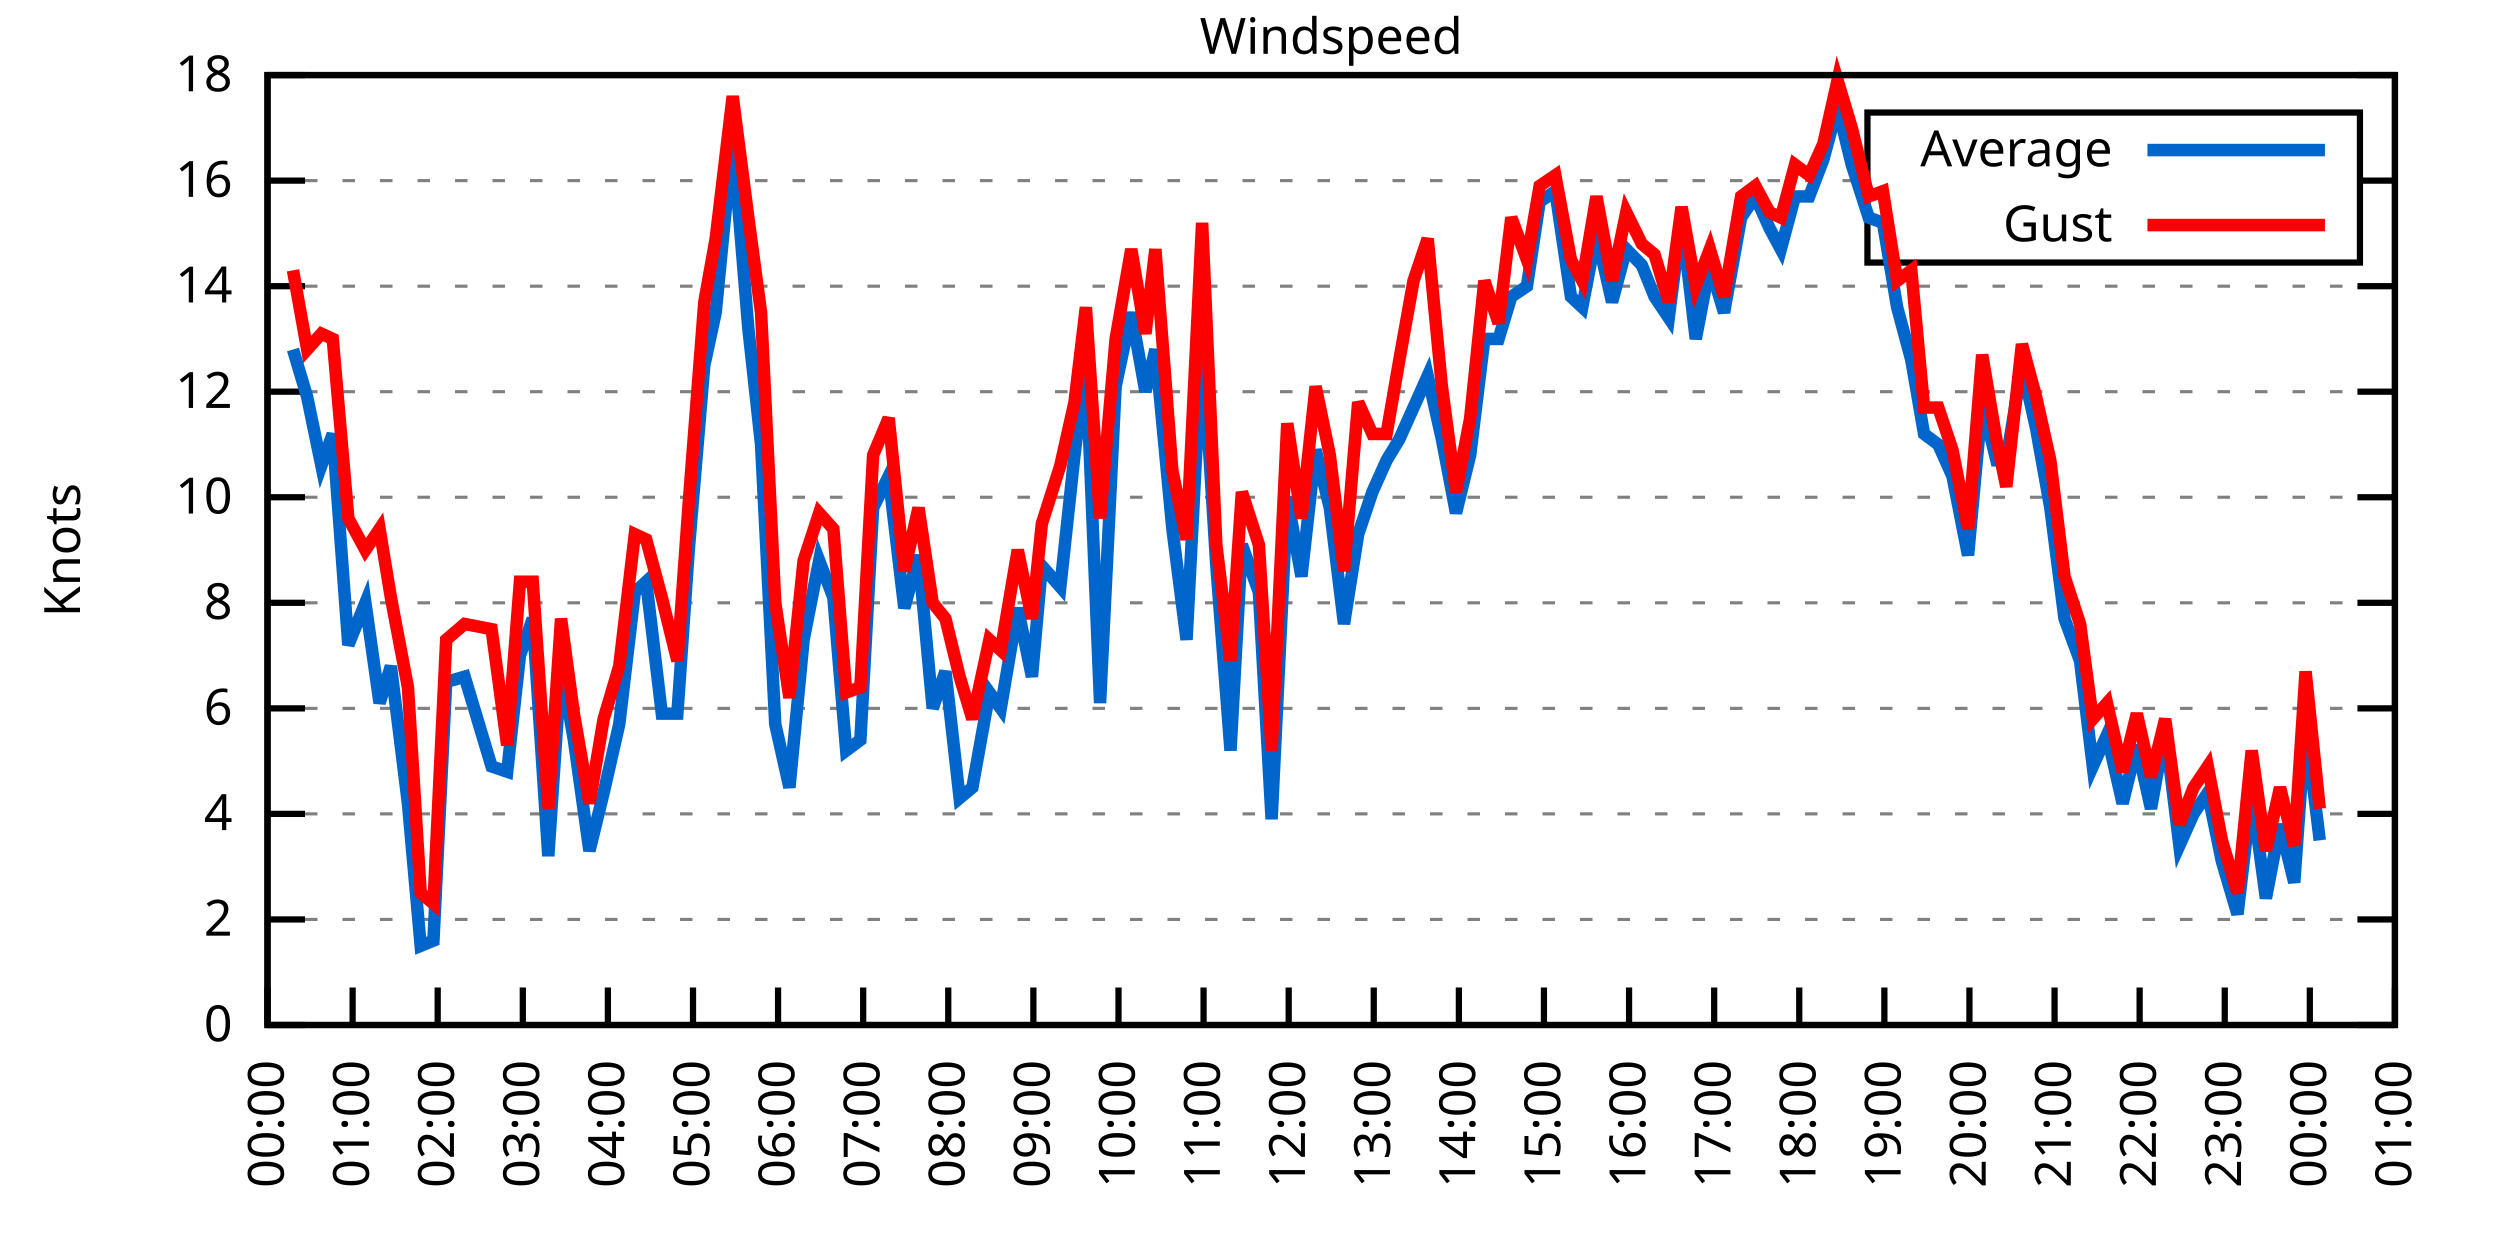
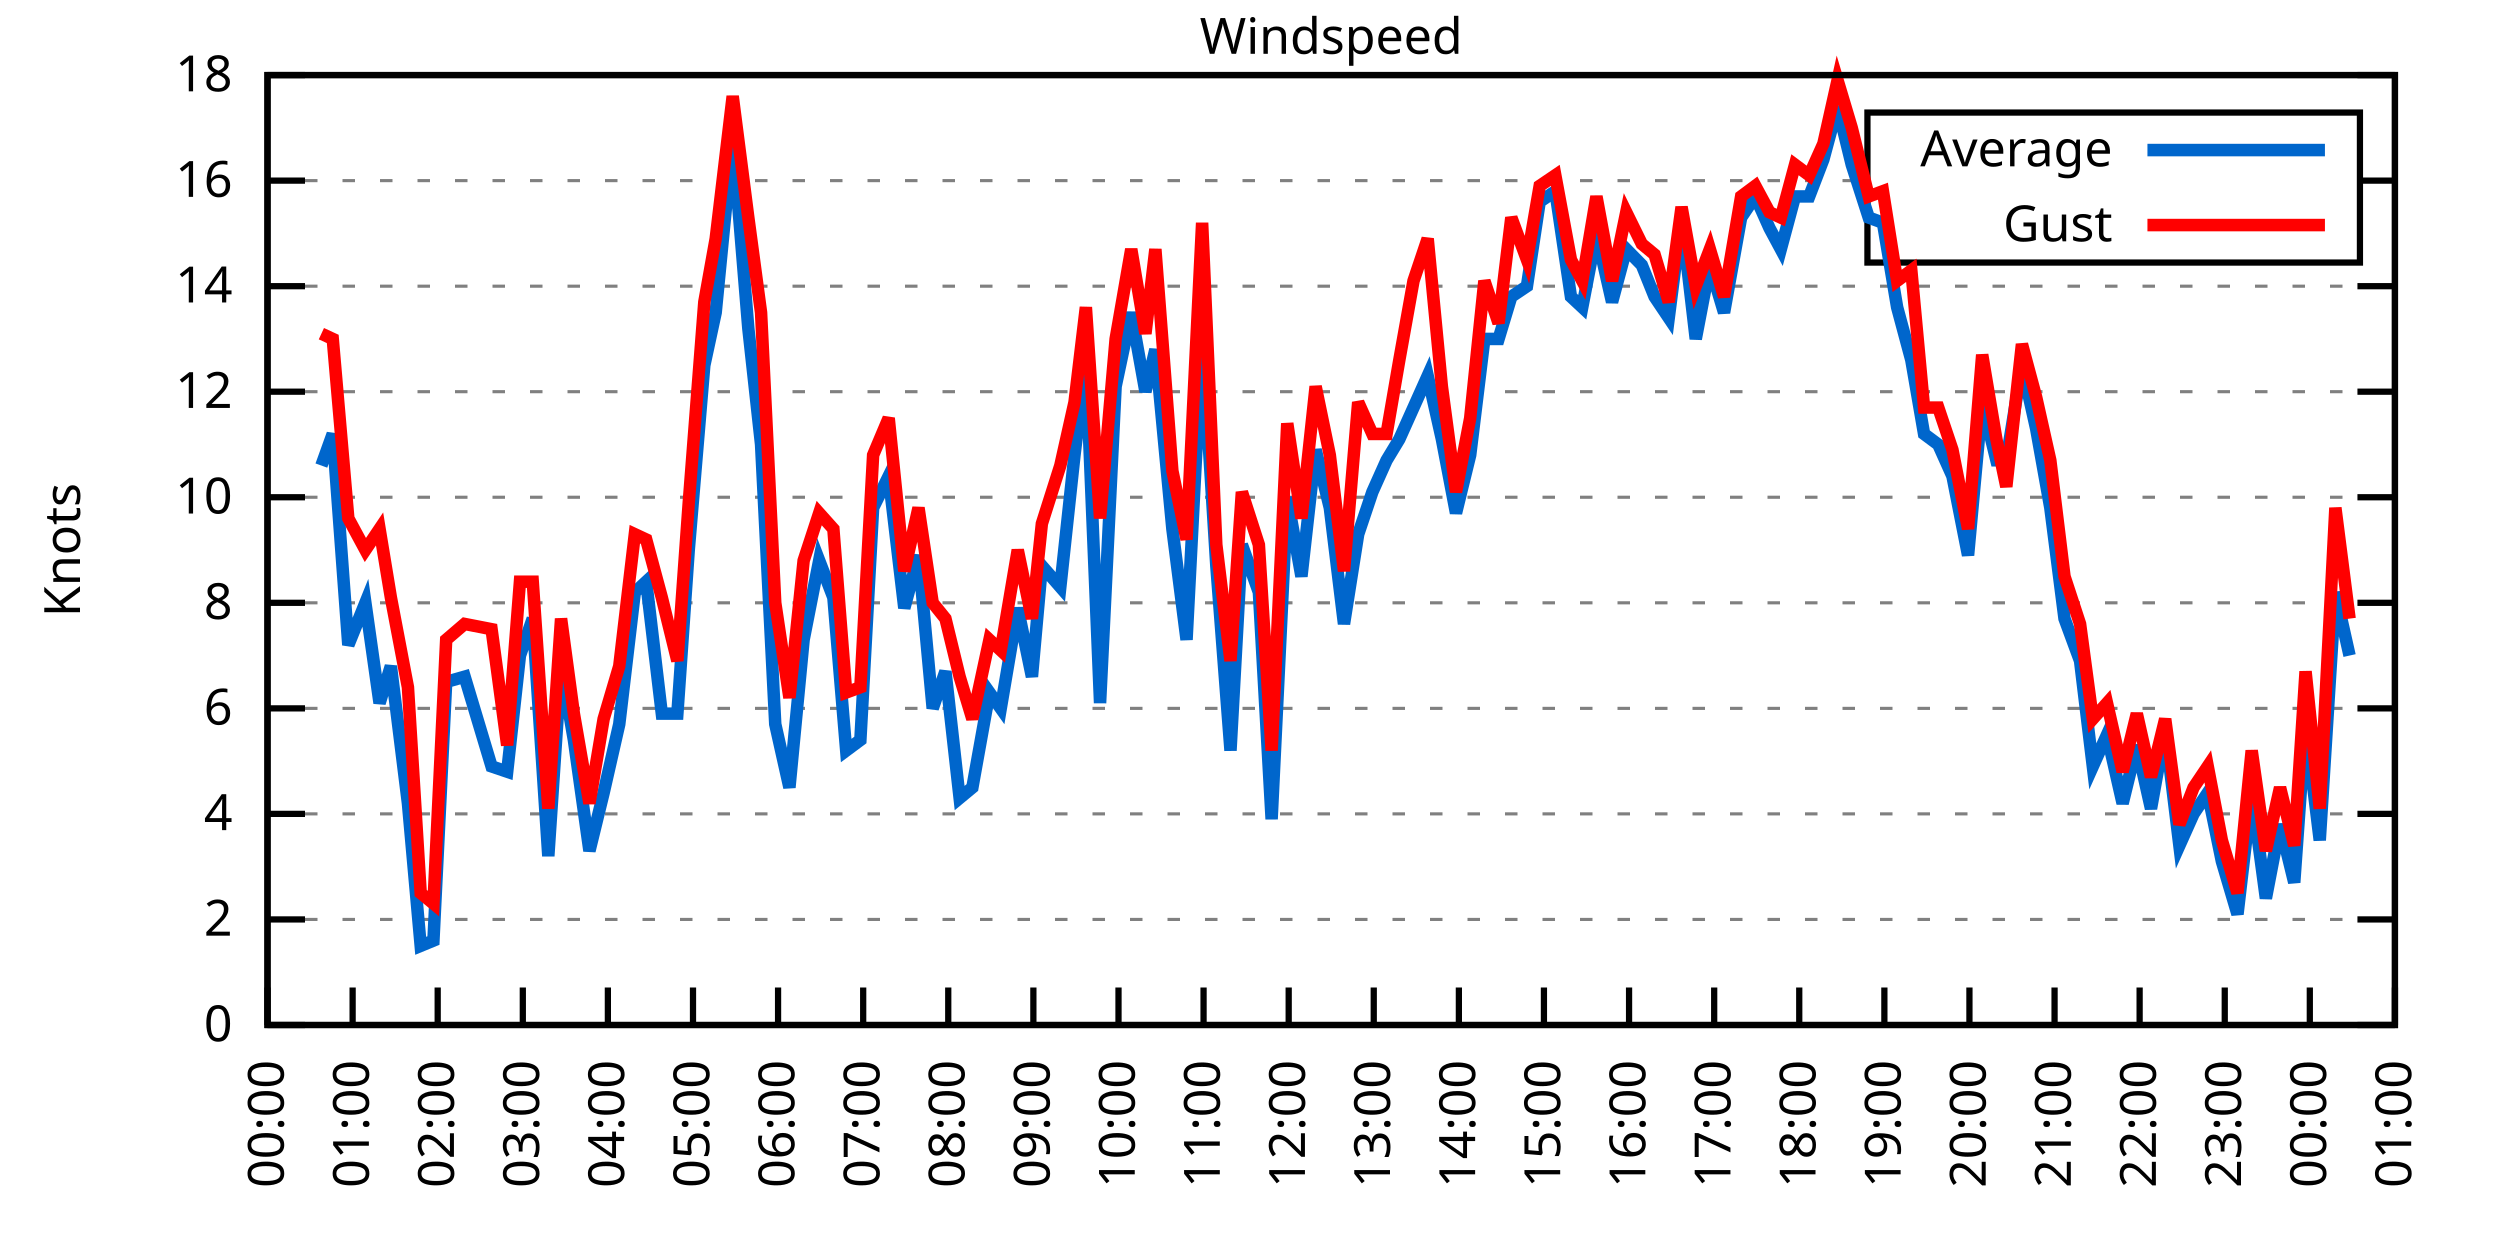
<svg xmlns="http://www.w3.org/2000/svg" xmlns:xlink="http://www.w3.org/1999/xlink" width="400" height="200" viewBox="0 0 400 200">
  <g id="gnuplot_canvas">
    <rect x="0" y="0" width="400" height="200" fill="none" />
    <defs>
      <circle id="gpDot" r="0.5" stroke-width="0.5" stroke="currentColor" />
      <path id="gpPt0" stroke-width="0.333" stroke="currentColor" d="M-1,0 h2 M0,-1 v2" />
      <path id="gpPt1" stroke-width="0.333" stroke="currentColor" d="M-1,-1 L1,1 M1,-1 L-1,1" />
      <path id="gpPt2" stroke-width="0.333" stroke="currentColor" d="M-1,0 L1,0 M0,-1 L0,1 M-1,-1 L1,1 M-1,1 L1,-1" />
      <rect id="gpPt3" stroke-width="0.333" stroke="currentColor" x="-1" y="-1" width="2" height="2" />
      <rect id="gpPt4" stroke-width="0.333" stroke="currentColor" fill="currentColor" x="-1" y="-1" width="2" height="2" />
      <circle id="gpPt5" stroke-width="0.333" stroke="currentColor" cx="0" cy="0" r="1" />
      <use xlink:href="#gpPt5" id="gpPt6" fill="currentColor" stroke="none" />
      <path id="gpPt7" stroke-width="0.333" stroke="currentColor" d="M0,-1.33 L-1.33,0.67 L1.33,0.67 z" />
      <use xlink:href="#gpPt7" id="gpPt8" fill="currentColor" stroke="none" />
      <use xlink:href="#gpPt7" id="gpPt9" stroke="currentColor" transform="rotate(180)" />
      <use xlink:href="#gpPt9" id="gpPt10" fill="currentColor" stroke="none" />
      <use xlink:href="#gpPt3" id="gpPt11" stroke="currentColor" transform="rotate(45)" />
      <use xlink:href="#gpPt11" id="gpPt12" fill="currentColor" stroke="none" />
      <path id="gpPt13" stroke-width="0.333" stroke="currentColor" d="M0,1.330 L1.265,0.411 L0.782,-1.067 L-0.782,-1.076 L-1.265,0.411 z" />
      <use xlink:href="#gpPt13" id="gpPt14" fill="currentColor" stroke="none" />
      <filter id="textbox" filterUnits="objectBoundingBox" x="0" y="0" height="1" width="1">
        <feFlood flood-color="white" flood-opacity="1" result="bgnd" />
        <feComposite in="SourceGraphic" in2="bgnd" operator="atop" />
      </filter>
      <filter id="greybox" filterUnits="objectBoundingBox" x="0" y="0" height="1" width="1">
        <feFlood flood-color="lightgrey" flood-opacity="1" result="grey" />
        <feComposite in="SourceGraphic" in2="grey" operator="atop" />
      </filter>
    </defs>
    <g fill="none" color="white" stroke="currentColor" stroke-width="1.00" stroke-linecap="butt" stroke-linejoin="miter">
</g>
    <g fill="none" color="black" stroke="currentColor" stroke-width="1.00" stroke-linecap="butt" stroke-linejoin="miter">
      <g stroke="none" shape-rendering="crispEdges">
        <polygon fill="rgb(255, 255, 255)" points="42.80,164.00 383.18,164.00 383.18,12.02 42.80,12.02 " />
      </g>
    </g>
    <g fill="none" color="black" stroke="currentColor" stroke-width="1.00" stroke-linecap="butt" stroke-linejoin="miter">
</g>
    <g fill="none" color="black" stroke="black" stroke-width="0.50" stroke-linecap="butt" stroke-linejoin="miter">
</g>
    <g fill="none" color="gray" stroke="currentColor" stroke-width="0.50" stroke-linecap="butt" stroke-linejoin="miter">
      <path stroke="gray" stroke-dasharray="2,4" class="gridline" d="M42.80,164.00 L383.19,164.00  " />
    </g>
    <g fill="none" color="gray" stroke="gray" stroke-width="1.00" stroke-linecap="butt" stroke-linejoin="miter">
</g>
    <g fill="none" color="black" stroke="currentColor" stroke-width="1.00" stroke-linecap="butt" stroke-linejoin="miter">
      <path stroke="black" d="M42.80,164.00 L48.80,164.00 M383.19,164.00 L377.19,164.00  " />
      <g transform="translate(37.20,166.60)" stroke="none" fill="black" font-family="Sans" font-size="8.00" text-anchor="end">
        <text>
          <tspan font-family="Sans"> 0</tspan>
        </text>
      </g>
    </g>
    <g fill="none" color="black" stroke="currentColor" stroke-width="1.00" stroke-linecap="butt" stroke-linejoin="miter">
</g>
    <g fill="none" color="black" stroke="black" stroke-width="0.50" stroke-linecap="butt" stroke-linejoin="miter">
</g>
    <g fill="none" color="gray" stroke="currentColor" stroke-width="0.50" stroke-linecap="butt" stroke-linejoin="miter">
      <path stroke="gray" stroke-dasharray="2,4" class="gridline" d="M42.80,147.11 L383.19,147.11  " />
    </g>
    <g fill="none" color="gray" stroke="gray" stroke-width="1.00" stroke-linecap="butt" stroke-linejoin="miter">
</g>
    <g fill="none" color="black" stroke="currentColor" stroke-width="1.00" stroke-linecap="butt" stroke-linejoin="miter">
      <path stroke="black" d="M42.80,147.11 L48.80,147.11 M383.19,147.11 L377.19,147.11  " />
      <g transform="translate(37.20,149.71)" stroke="none" fill="black" font-family="Sans" font-size="8.00" text-anchor="end">
        <text>
          <tspan font-family="Sans"> 2</tspan>
        </text>
      </g>
    </g>
    <g fill="none" color="black" stroke="currentColor" stroke-width="1.00" stroke-linecap="butt" stroke-linejoin="miter">
</g>
    <g fill="none" color="black" stroke="black" stroke-width="0.50" stroke-linecap="butt" stroke-linejoin="miter">
</g>
    <g fill="none" color="gray" stroke="currentColor" stroke-width="0.50" stroke-linecap="butt" stroke-linejoin="miter">
      <path stroke="gray" stroke-dasharray="2,4" class="gridline" d="M42.80,130.22 L383.19,130.22  " />
    </g>
    <g fill="none" color="gray" stroke="gray" stroke-width="1.00" stroke-linecap="butt" stroke-linejoin="miter">
</g>
    <g fill="none" color="black" stroke="currentColor" stroke-width="1.00" stroke-linecap="butt" stroke-linejoin="miter">
      <path stroke="black" d="M42.80,130.22 L48.80,130.22 M383.19,130.22 L377.19,130.22  " />
      <g transform="translate(37.20,132.82)" stroke="none" fill="black" font-family="Sans" font-size="8.00" text-anchor="end">
        <text>
          <tspan font-family="Sans"> 4</tspan>
        </text>
      </g>
    </g>
    <g fill="none" color="black" stroke="currentColor" stroke-width="1.00" stroke-linecap="butt" stroke-linejoin="miter">
</g>
    <g fill="none" color="black" stroke="black" stroke-width="0.50" stroke-linecap="butt" stroke-linejoin="miter">
</g>
    <g fill="none" color="gray" stroke="currentColor" stroke-width="0.50" stroke-linecap="butt" stroke-linejoin="miter">
      <path stroke="gray" stroke-dasharray="2,4" class="gridline" d="M42.80,113.34 L383.19,113.34  " />
    </g>
    <g fill="none" color="gray" stroke="gray" stroke-width="1.00" stroke-linecap="butt" stroke-linejoin="miter">
</g>
    <g fill="none" color="black" stroke="currentColor" stroke-width="1.00" stroke-linecap="butt" stroke-linejoin="miter">
      <path stroke="black" d="M42.80,113.34 L48.80,113.34 M383.19,113.34 L377.19,113.34  " />
      <g transform="translate(37.20,115.94)" stroke="none" fill="black" font-family="Sans" font-size="8.00" text-anchor="end">
        <text>
          <tspan font-family="Sans"> 6</tspan>
        </text>
      </g>
    </g>
    <g fill="none" color="black" stroke="currentColor" stroke-width="1.00" stroke-linecap="butt" stroke-linejoin="miter">
</g>
    <g fill="none" color="black" stroke="black" stroke-width="0.50" stroke-linecap="butt" stroke-linejoin="miter">
</g>
    <g fill="none" color="gray" stroke="currentColor" stroke-width="0.50" stroke-linecap="butt" stroke-linejoin="miter">
      <path stroke="gray" stroke-dasharray="2,4" class="gridline" d="M42.80,96.45 L383.19,96.45  " />
    </g>
    <g fill="none" color="gray" stroke="gray" stroke-width="1.00" stroke-linecap="butt" stroke-linejoin="miter">
</g>
    <g fill="none" color="black" stroke="currentColor" stroke-width="1.00" stroke-linecap="butt" stroke-linejoin="miter">
      <path stroke="black" d="M42.80,96.45 L48.80,96.45 M383.19,96.45 L377.19,96.45  " />
      <g transform="translate(37.20,99.05)" stroke="none" fill="black" font-family="Sans" font-size="8.00" text-anchor="end">
        <text>
          <tspan font-family="Sans"> 8</tspan>
        </text>
      </g>
    </g>
    <g fill="none" color="black" stroke="currentColor" stroke-width="1.00" stroke-linecap="butt" stroke-linejoin="miter">
</g>
    <g fill="none" color="black" stroke="black" stroke-width="0.50" stroke-linecap="butt" stroke-linejoin="miter">
</g>
    <g fill="none" color="gray" stroke="currentColor" stroke-width="0.50" stroke-linecap="butt" stroke-linejoin="miter">
      <path stroke="gray" stroke-dasharray="2,4" class="gridline" d="M42.80,79.56 L383.19,79.56  " />
    </g>
    <g fill="none" color="gray" stroke="gray" stroke-width="1.00" stroke-linecap="butt" stroke-linejoin="miter">
</g>
    <g fill="none" color="black" stroke="currentColor" stroke-width="1.00" stroke-linecap="butt" stroke-linejoin="miter">
      <path stroke="black" d="M42.80,79.56 L48.80,79.56 M383.19,79.56 L377.19,79.56  " />
      <g transform="translate(37.20,82.16)" stroke="none" fill="black" font-family="Sans" font-size="8.00" text-anchor="end">
        <text>
          <tspan font-family="Sans"> 10</tspan>
        </text>
      </g>
    </g>
    <g fill="none" color="black" stroke="currentColor" stroke-width="1.00" stroke-linecap="butt" stroke-linejoin="miter">
</g>
    <g fill="none" color="black" stroke="black" stroke-width="0.50" stroke-linecap="butt" stroke-linejoin="miter">
</g>
    <g fill="none" color="gray" stroke="currentColor" stroke-width="0.50" stroke-linecap="butt" stroke-linejoin="miter">
      <path stroke="gray" stroke-dasharray="2,4" class="gridline" d="M42.80,62.67 L383.19,62.67  " />
    </g>
    <g fill="none" color="gray" stroke="gray" stroke-width="1.00" stroke-linecap="butt" stroke-linejoin="miter">
</g>
    <g fill="none" color="black" stroke="currentColor" stroke-width="1.00" stroke-linecap="butt" stroke-linejoin="miter">
      <path stroke="black" d="M42.80,62.67 L48.80,62.67 M383.19,62.67 L377.19,62.67  " />
      <g transform="translate(37.20,65.27)" stroke="none" fill="black" font-family="Sans" font-size="8.00" text-anchor="end">
        <text>
          <tspan font-family="Sans"> 12</tspan>
        </text>
      </g>
    </g>
    <g fill="none" color="black" stroke="currentColor" stroke-width="1.00" stroke-linecap="butt" stroke-linejoin="miter">
</g>
    <g fill="none" color="black" stroke="black" stroke-width="0.50" stroke-linecap="butt" stroke-linejoin="miter">
</g>
    <g fill="none" color="gray" stroke="currentColor" stroke-width="0.50" stroke-linecap="butt" stroke-linejoin="miter">
      <path stroke="gray" stroke-dasharray="2,4" class="gridline" d="M42.80,45.79 L383.19,45.79  " />
    </g>
    <g fill="none" color="gray" stroke="gray" stroke-width="1.00" stroke-linecap="butt" stroke-linejoin="miter">
</g>
    <g fill="none" color="black" stroke="currentColor" stroke-width="1.00" stroke-linecap="butt" stroke-linejoin="miter">
      <path stroke="black" d="M42.80,45.79 L48.80,45.79 M383.19,45.79 L377.19,45.79  " />
      <g transform="translate(37.20,48.39)" stroke="none" fill="black" font-family="Sans" font-size="8.00" text-anchor="end">
        <text>
          <tspan font-family="Sans"> 14</tspan>
        </text>
      </g>
    </g>
    <g fill="none" color="black" stroke="currentColor" stroke-width="1.00" stroke-linecap="butt" stroke-linejoin="miter">
</g>
    <g fill="none" color="black" stroke="black" stroke-width="0.50" stroke-linecap="butt" stroke-linejoin="miter">
</g>
    <g fill="none" color="gray" stroke="currentColor" stroke-width="0.50" stroke-linecap="butt" stroke-linejoin="miter">
      <path stroke="gray" stroke-dasharray="2,4" class="gridline" d="M42.80,28.90 L298.79,28.90 M377.59,28.90 L383.19,28.90  " />
    </g>
    <g fill="none" color="gray" stroke="gray" stroke-width="1.00" stroke-linecap="butt" stroke-linejoin="miter">
</g>
    <g fill="none" color="black" stroke="currentColor" stroke-width="1.00" stroke-linecap="butt" stroke-linejoin="miter">
      <path stroke="black" d="M42.80,28.90 L48.80,28.90 M383.19,28.90 L377.19,28.90  " />
      <g transform="translate(37.20,31.50)" stroke="none" fill="black" font-family="Sans" font-size="8.00" text-anchor="end">
        <text>
          <tspan font-family="Sans"> 16</tspan>
        </text>
      </g>
    </g>
    <g fill="none" color="black" stroke="currentColor" stroke-width="1.00" stroke-linecap="butt" stroke-linejoin="miter">
</g>
    <g fill="none" color="black" stroke="black" stroke-width="0.50" stroke-linecap="butt" stroke-linejoin="miter">
</g>
    <g fill="none" color="gray" stroke="currentColor" stroke-width="0.50" stroke-linecap="butt" stroke-linejoin="miter">
      <path stroke="gray" stroke-dasharray="2,4" class="gridline" d="M42.80,12.01 L383.19,12.01  " />
    </g>
    <g fill="none" color="gray" stroke="gray" stroke-width="1.00" stroke-linecap="butt" stroke-linejoin="miter">
</g>
    <g fill="none" color="black" stroke="currentColor" stroke-width="1.00" stroke-linecap="butt" stroke-linejoin="miter">
      <path stroke="black" d="M42.80,12.01 L48.80,12.01 M383.19,12.01 L377.19,12.01  " />
      <g transform="translate(37.20,14.61)" stroke="none" fill="black" font-family="Sans" font-size="8.00" text-anchor="end">
        <text>
          <tspan font-family="Sans"> 18</tspan>
        </text>
      </g>
    </g>
    <g fill="none" color="black" stroke="currentColor" stroke-width="1.00" stroke-linecap="butt" stroke-linejoin="miter">
      <path stroke="black" d="M42.80,164.00 L42.80,158.00  " />
      <g transform="translate(45.40,169.60) rotate(270.00)" stroke="none" fill="black" font-family="Sans" font-size="8.00" text-anchor="end">
        <text>
          <tspan font-family="Sans">00:00</tspan>
        </text>
      </g>
    </g>
    <g fill="none" color="black" stroke="currentColor" stroke-width="1.00" stroke-linecap="butt" stroke-linejoin="miter">
      <path stroke="black" d="M56.42,164.00 L56.42,158.00  " />
      <g transform="translate(59.02,169.60) rotate(270.00)" stroke="none" fill="black" font-family="Sans" font-size="8.00" text-anchor="end">
        <text>
          <tspan font-family="Sans">01:00</tspan>
        </text>
      </g>
    </g>
    <g fill="none" color="black" stroke="currentColor" stroke-width="1.00" stroke-linecap="butt" stroke-linejoin="miter">
      <path stroke="black" d="M70.03,164.00 L70.03,158.00  " />
      <g transform="translate(72.63,169.60) rotate(270.00)" stroke="none" fill="black" font-family="Sans" font-size="8.00" text-anchor="end">
        <text>
          <tspan font-family="Sans">02:00</tspan>
        </text>
      </g>
    </g>
    <g fill="none" color="black" stroke="currentColor" stroke-width="1.00" stroke-linecap="butt" stroke-linejoin="miter">
      <path stroke="black" d="M83.65,164.00 L83.65,158.00  " />
      <g transform="translate(86.25,169.60) rotate(270.00)" stroke="none" fill="black" font-family="Sans" font-size="8.00" text-anchor="end">
        <text>
          <tspan font-family="Sans">03:00</tspan>
        </text>
      </g>
    </g>
    <g fill="none" color="black" stroke="currentColor" stroke-width="1.00" stroke-linecap="butt" stroke-linejoin="miter">
      <path stroke="black" d="M97.26,164.00 L97.26,158.00  " />
      <g transform="translate(99.86,169.60) rotate(270.00)" stroke="none" fill="black" font-family="Sans" font-size="8.00" text-anchor="end">
        <text>
          <tspan font-family="Sans">04:00</tspan>
        </text>
      </g>
    </g>
    <g fill="none" color="black" stroke="currentColor" stroke-width="1.00" stroke-linecap="butt" stroke-linejoin="miter">
      <path stroke="black" d="M110.88,164.00 L110.88,158.00  " />
      <g transform="translate(113.48,169.60) rotate(270.00)" stroke="none" fill="black" font-family="Sans" font-size="8.00" text-anchor="end">
        <text>
          <tspan font-family="Sans">05:00</tspan>
        </text>
      </g>
    </g>
    <g fill="none" color="black" stroke="currentColor" stroke-width="1.00" stroke-linecap="butt" stroke-linejoin="miter">
      <path stroke="black" d="M124.49,164.00 L124.49,158.00  " />
      <g transform="translate(127.09,169.60) rotate(270.00)" stroke="none" fill="black" font-family="Sans" font-size="8.00" text-anchor="end">
        <text>
          <tspan font-family="Sans">06:00</tspan>
        </text>
      </g>
    </g>
    <g fill="none" color="black" stroke="currentColor" stroke-width="1.00" stroke-linecap="butt" stroke-linejoin="miter">
      <path stroke="black" d="M138.11,164.00 L138.11,158.00  " />
      <g transform="translate(140.71,169.60) rotate(270.00)" stroke="none" fill="black" font-family="Sans" font-size="8.00" text-anchor="end">
        <text>
          <tspan font-family="Sans">07:00</tspan>
        </text>
      </g>
    </g>
    <g fill="none" color="black" stroke="currentColor" stroke-width="1.00" stroke-linecap="butt" stroke-linejoin="miter">
      <path stroke="black" d="M151.72,164.00 L151.72,158.00  " />
      <g transform="translate(154.32,169.60) rotate(270.00)" stroke="none" fill="black" font-family="Sans" font-size="8.00" text-anchor="end">
        <text>
          <tspan font-family="Sans">08:00</tspan>
        </text>
      </g>
    </g>
    <g fill="none" color="black" stroke="currentColor" stroke-width="1.00" stroke-linecap="butt" stroke-linejoin="miter">
      <path stroke="black" d="M165.34,164.00 L165.34,158.00  " />
      <g transform="translate(167.94,169.60) rotate(270.00)" stroke="none" fill="black" font-family="Sans" font-size="8.00" text-anchor="end">
        <text>
          <tspan font-family="Sans">09:00</tspan>
        </text>
      </g>
    </g>
    <g fill="none" color="black" stroke="currentColor" stroke-width="1.00" stroke-linecap="butt" stroke-linejoin="miter">
      <path stroke="black" d="M178.96,164.00 L178.96,158.00  " />
      <g transform="translate(181.56,169.60) rotate(270.00)" stroke="none" fill="black" font-family="Sans" font-size="8.00" text-anchor="end">
        <text>
          <tspan font-family="Sans">10:00</tspan>
        </text>
      </g>
    </g>
    <g fill="none" color="black" stroke="currentColor" stroke-width="1.00" stroke-linecap="butt" stroke-linejoin="miter">
      <path stroke="black" d="M192.57,164.00 L192.57,158.00  " />
      <g transform="translate(195.17,169.60) rotate(270.00)" stroke="none" fill="black" font-family="Sans" font-size="8.00" text-anchor="end">
        <text>
          <tspan font-family="Sans">11:00</tspan>
        </text>
      </g>
    </g>
    <g fill="none" color="black" stroke="currentColor" stroke-width="1.00" stroke-linecap="butt" stroke-linejoin="miter">
      <path stroke="black" d="M206.19,164.00 L206.19,158.00  " />
      <g transform="translate(208.79,169.60) rotate(270.00)" stroke="none" fill="black" font-family="Sans" font-size="8.00" text-anchor="end">
        <text>
          <tspan font-family="Sans">12:00</tspan>
        </text>
      </g>
    </g>
    <g fill="none" color="black" stroke="currentColor" stroke-width="1.00" stroke-linecap="butt" stroke-linejoin="miter">
      <path stroke="black" d="M219.80,164.00 L219.80,158.00  " />
      <g transform="translate(222.40,169.60) rotate(270.00)" stroke="none" fill="black" font-family="Sans" font-size="8.00" text-anchor="end">
        <text>
          <tspan font-family="Sans">13:00</tspan>
        </text>
      </g>
    </g>
    <g fill="none" color="black" stroke="currentColor" stroke-width="1.00" stroke-linecap="butt" stroke-linejoin="miter">
      <path stroke="black" d="M233.42,164.00 L233.42,158.00  " />
      <g transform="translate(236.02,169.60) rotate(270.00)" stroke="none" fill="black" font-family="Sans" font-size="8.00" text-anchor="end">
        <text>
          <tspan font-family="Sans">14:00</tspan>
        </text>
      </g>
    </g>
    <g fill="none" color="black" stroke="currentColor" stroke-width="1.00" stroke-linecap="butt" stroke-linejoin="miter">
      <path stroke="black" d="M247.03,164.00 L247.03,158.00  " />
      <g transform="translate(249.63,169.60) rotate(270.00)" stroke="none" fill="black" font-family="Sans" font-size="8.00" text-anchor="end">
        <text>
          <tspan font-family="Sans">15:00</tspan>
        </text>
      </g>
    </g>
    <g fill="none" color="black" stroke="currentColor" stroke-width="1.00" stroke-linecap="butt" stroke-linejoin="miter">
      <path stroke="black" d="M260.65,164.00 L260.65,158.00  " />
      <g transform="translate(263.25,169.60) rotate(270.00)" stroke="none" fill="black" font-family="Sans" font-size="8.00" text-anchor="end">
        <text>
          <tspan font-family="Sans">16:00</tspan>
        </text>
      </g>
    </g>
    <g fill="none" color="black" stroke="currentColor" stroke-width="1.00" stroke-linecap="butt" stroke-linejoin="miter">
      <path stroke="black" d="M274.27,164.00 L274.27,158.00  " />
      <g transform="translate(276.87,169.60) rotate(270.00)" stroke="none" fill="black" font-family="Sans" font-size="8.00" text-anchor="end">
        <text>
          <tspan font-family="Sans">17:00</tspan>
        </text>
      </g>
    </g>
    <g fill="none" color="black" stroke="currentColor" stroke-width="1.00" stroke-linecap="butt" stroke-linejoin="miter">
      <path stroke="black" d="M287.88,164.00 L287.88,158.00  " />
      <g transform="translate(290.48,169.60) rotate(270.00)" stroke="none" fill="black" font-family="Sans" font-size="8.00" text-anchor="end">
        <text>
          <tspan font-family="Sans">18:00</tspan>
        </text>
      </g>
    </g>
    <g fill="none" color="black" stroke="currentColor" stroke-width="1.00" stroke-linecap="butt" stroke-linejoin="miter">
      <path stroke="black" d="M301.50,164.00 L301.50,158.00  " />
      <g transform="translate(304.10,169.60) rotate(270.00)" stroke="none" fill="black" font-family="Sans" font-size="8.00" text-anchor="end">
        <text>
          <tspan font-family="Sans">19:00</tspan>
        </text>
      </g>
    </g>
    <g fill="none" color="black" stroke="currentColor" stroke-width="1.00" stroke-linecap="butt" stroke-linejoin="miter">
      <path stroke="black" d="M315.11,164.00 L315.11,158.00  " />
      <g transform="translate(317.71,169.60) rotate(270.00)" stroke="none" fill="black" font-family="Sans" font-size="8.00" text-anchor="end">
        <text>
          <tspan font-family="Sans">20:00</tspan>
        </text>
      </g>
    </g>
    <g fill="none" color="black" stroke="currentColor" stroke-width="1.00" stroke-linecap="butt" stroke-linejoin="miter">
      <path stroke="black" d="M328.73,164.00 L328.73,158.00  " />
      <g transform="translate(331.33,169.60) rotate(270.00)" stroke="none" fill="black" font-family="Sans" font-size="8.00" text-anchor="end">
        <text>
          <tspan font-family="Sans">21:00</tspan>
        </text>
      </g>
    </g>
    <g fill="none" color="black" stroke="currentColor" stroke-width="1.00" stroke-linecap="butt" stroke-linejoin="miter">
      <path stroke="black" d="M342.34,164.00 L342.34,158.00  " />
      <g transform="translate(344.94,169.60) rotate(270.00)" stroke="none" fill="black" font-family="Sans" font-size="8.00" text-anchor="end">
        <text>
          <tspan font-family="Sans">22:00</tspan>
        </text>
      </g>
    </g>
    <g fill="none" color="black" stroke="currentColor" stroke-width="1.00" stroke-linecap="butt" stroke-linejoin="miter">
      <path stroke="black" d="M355.96,164.00 L355.96,158.00  " />
      <g transform="translate(358.56,169.60) rotate(270.00)" stroke="none" fill="black" font-family="Sans" font-size="8.00" text-anchor="end">
        <text>
          <tspan font-family="Sans">23:00</tspan>
        </text>
      </g>
    </g>
    <g fill="none" color="black" stroke="currentColor" stroke-width="1.00" stroke-linecap="butt" stroke-linejoin="miter">
      <path stroke="black" d="M369.57,164.00 L369.57,158.00  " />
      <g transform="translate(372.17,169.60) rotate(270.00)" stroke="none" fill="black" font-family="Sans" font-size="8.00" text-anchor="end">
        <text>
          <tspan font-family="Sans">00:00</tspan>
        </text>
      </g>
    </g>
    <g fill="none" color="black" stroke="currentColor" stroke-width="1.00" stroke-linecap="butt" stroke-linejoin="miter">
      <path stroke="black" d="M383.19,164.00 L383.19,158.00  " />
      <g transform="translate(385.79,169.60) rotate(270.00)" stroke="none" fill="black" font-family="Sans" font-size="8.00" text-anchor="end">
        <text>
          <tspan font-family="Sans">01:00</tspan>
        </text>
      </g>
    </g>
    <g fill="none" color="black" stroke="currentColor" stroke-width="1.00" stroke-linecap="butt" stroke-linejoin="miter">
</g>
    <g fill="none" color="black" stroke="currentColor" stroke-width="1.00" stroke-linecap="butt" stroke-linejoin="miter">
      <path stroke="black" d="M42.80,12.01 L42.80,164.00 L383.19,164.00 L383.19,12.01 L42.80,12.01 Z  " />
    </g>
    <g fill="none" color="black" stroke="currentColor" stroke-width="1.00" stroke-linecap="butt" stroke-linejoin="miter">
</g>
    <g fill="none" color="black" stroke="currentColor" stroke-width="1.00" stroke-linecap="butt" stroke-linejoin="miter">
      <path stroke="black" d="M298.79,42.01 L298.79,18.01 L377.59,18.01 L377.59,42.01 L298.79,42.01 Z  " />
    </g>
    <g id="Windspeed_plot_1">
      <g fill="none" color="white" stroke="black" stroke-width="2.00" stroke-linecap="butt" stroke-linejoin="miter">
</g>
      <g fill="none" color="black" stroke="currentColor" stroke-width="2.00" stroke-linecap="butt" stroke-linejoin="miter">
        <g transform="translate(337.99,26.61)" stroke="none" fill="black" font-family="Sans" font-size="8.00" text-anchor="end">
          <text>
            <tspan font-family="Sans">Average</tspan>
          </text>
        </g>
      </g>
      <g fill="none" color="black" stroke="currentColor" stroke-width="2.00" stroke-linecap="butt" stroke-linejoin="miter">
-         <path stroke="rgb(  0, 102, 204)" d="M343.59,24.01 L371.99,24.01 M46.88,55.92 L49.15,63.52 L51.42,74.49 L53.24,69.43 L55.73,103.20 L58.46,96.45   L60.73,112.49 L62.54,106.58 L65.27,128.54 L67.31,151.33 L69.35,150.49 L71.39,109.11 L74.34,108.27 L78.65,122.62   L81.15,123.47 L83.19,104.89 L85.24,98.98 L87.73,136.98 L89.77,106.58 L91.82,118.40 L94.31,136.14 L96.58,126.85   L99.08,115.87 L101.57,94.76 L103.39,93.07 L105.89,114.18 L108.38,114.18 L110.20,88.00 L112.69,58.45 L114.51,50.01   L117.23,22.14 L119.73,52.54 L121.77,71.12 L124.04,115.87 L126.31,126.00 L128.58,102.36 L131.07,89.69 L133.34,95.60   L135.39,120.09 L137.66,118.40 L139.70,81.25 L142.19,76.18 L144.69,97.29 L146.96,88.85 L149.23,113.34 L151.27,107.43   L153.54,127.69 L155.58,126.00 L158.31,110.80 L160.12,113.34 L162.84,97.29 L165.11,108.27 L166.70,90.54 L169.65,93.92   L171.92,72.81 L173.74,57.61 L176.01,112.49 L178.50,61.83 L181.00,50.01 L183.27,62.67 L184.86,55.92 L187.58,84.63   L189.85,102.36 L192.34,54.23 L194.61,90.54 L196.88,120.09 L198.70,87.16 L201.42,94.76 L203.46,131.07 L205.96,79.56   L208.23,92.23 L210.50,71.96 L212.77,81.25 L215.04,99.83 L217.31,85.47 L219.58,78.72 L221.85,73.65 L223.89,70.27   L226.16,65.21 L228.43,60.14 L230.70,70.27 L232.96,82.09 L235.23,72.81 L237.50,54.23 L239.77,54.23 L241.81,47.47   L244.31,45.79 L246.35,32.28 L248.85,30.59 L251.35,47.47 L253.16,49.16 L255.43,37.34 L257.93,48.32 L260.20,39.87   L262.69,42.41 L264.73,47.47 L267.00,50.85 L269.05,34.81 L271.32,54.23 L273.58,42.41 L275.85,50.01 L278.58,34.81   L280.85,31.43 L283.12,36.50 L284.93,39.87 L287.20,31.43 L289.47,31.43 L291.74,25.52 L294.01,17.08 L296.28,26.36   L299.00,34.81 L301.27,35.65 L303.54,49.16 L305.81,57.61 L307.85,69.43 L310.12,71.12 L312.39,76.18 L314.89,88.85   L317.15,64.36 L319.42,73.65 L321.01,73.65 L323.51,58.45 L325.78,68.58 L328.05,81.25 L330.32,98.98 L332.81,105.74   L334.85,122.62 L337.12,117.56 L339.62,128.54 L341.89,119.25 L344.16,129.38 L346.43,116.71 L348.70,135.29 L350.97,130.22   L353.24,126.85 L355.50,137.82 L358.00,146.27 L360.27,126.85 L362.54,143.73 L364.81,131.91 L367.08,141.20 L368.89,115.87   L371.16,134.45  " />
+         <path stroke="rgb(  0, 102, 204)" d="M343.59,24.01 L371.99,24.01 M51.42,74.49 L53.24,69.43 L55.73,103.20 L58.46,96.45 L60.73,112.49 L62.54,106.58   L65.27,128.54 L67.31,151.33 L69.35,150.49 L71.39,109.11 L74.34,108.27 L78.65,122.62 L81.15,123.47 L83.19,104.89   L85.24,98.98 L87.73,136.98 L89.77,106.58 L91.82,118.40 L94.31,136.14 L96.58,126.85 L99.08,115.87 L101.57,94.76   L103.39,93.07 L105.89,114.18 L108.38,114.18 L110.20,88.00 L112.69,58.45 L114.51,50.01 L117.23,22.14 L119.73,52.54   L121.77,71.12 L124.04,115.87 L126.31,126.00 L128.58,102.36 L131.07,89.69 L133.34,95.60 L135.39,120.09 L137.66,118.40   L139.70,81.25 L142.19,76.18 L144.69,97.29 L146.96,88.85 L149.23,113.34 L151.27,107.43 L153.54,127.69 L155.58,126.00   L158.31,110.80 L160.12,113.34 L162.84,97.29 L165.11,108.27 L166.70,90.54 L169.65,93.92 L171.92,72.81 L173.74,57.61   L176.01,112.49 L178.50,61.83 L181.00,50.01 L183.27,62.67 L184.86,55.92 L187.58,84.63 L189.85,102.36 L192.34,54.23   L194.61,90.54 L196.88,120.09 L198.70,87.16 L201.42,94.76 L203.46,131.07 L205.96,79.56 L208.23,92.23 L210.50,71.96   L212.77,81.25 L215.04,99.83 L217.31,85.47 L219.58,78.72 L221.85,73.65 L223.89,70.27 L226.16,65.21 L228.43,60.14   L230.70,70.27 L232.96,82.09 L235.23,72.81 L237.50,54.23 L239.77,54.23 L241.81,47.47 L244.31,45.79 L246.35,32.28   L248.85,30.59 L251.35,47.47 L253.16,49.16 L255.43,37.34 L257.93,48.32 L260.20,39.87 L262.69,42.41 L264.73,47.47   L267.00,50.85 L269.05,34.81 L271.32,54.23 L273.58,42.41 L275.85,50.01 L278.58,34.81 L280.85,31.43 L283.12,36.50   L284.93,39.87 L287.20,31.43 L289.47,31.43 L291.74,25.52 L294.01,17.08 L296.28,26.36 L299.00,34.81 L301.27,35.65   L303.54,49.16 L305.81,57.61 L307.85,69.43 L310.12,71.12 L312.39,76.18 L314.89,88.85 L317.15,64.36 L319.42,73.65   L321.01,73.65 L323.51,58.45 L325.78,68.58 L328.05,81.25 L330.32,98.98 L332.81,105.74 L334.85,122.62 L337.12,117.56   L339.62,128.54 L341.89,119.25 L344.16,129.38 L346.43,116.71 L348.70,135.29 L350.97,130.22 L353.24,126.85 L355.50,137.82   L358.00,146.27 L360.27,126.85 L362.54,143.73 L364.81,131.91 L367.08,141.20 L368.89,115.87 L371.16,134.45 L373.66,94.76   L375.93,104.89  " />
      </g>
    </g>
    <g id="Windspeed_plot_2">
      <g fill="none" color="black" stroke="currentColor" stroke-width="2.00" stroke-linecap="butt" stroke-linejoin="miter">
        <g transform="translate(337.99,38.61)" stroke="none" fill="black" font-family="Sans" font-size="8.00" text-anchor="end">
          <text>
            <tspan font-family="Sans">Gust</tspan>
          </text>
        </g>
      </g>
      <g fill="none" color="black" stroke="currentColor" stroke-width="2.00" stroke-linecap="butt" stroke-linejoin="miter">
-         <path stroke="rgb(255,   0,   0)" d="M343.59,36.01 L371.99,36.01 M46.88,43.25 L49.15,55.92 L51.42,53.39 L53.24,54.23 L55.73,82.94 L58.46,88.00   L60.73,84.63 L62.54,95.60 L65.27,109.96 L67.31,142.89 L69.35,144.58 L71.39,102.36 L74.34,99.83 L78.65,100.67   L81.15,119.25 L83.19,93.07 L85.24,93.07 L87.73,129.38 L89.77,98.98 L91.82,114.18 L94.31,128.54 L96.58,115.03   L99.08,106.58 L101.57,85.47 L103.39,86.32 L105.89,95.60 L108.38,105.74 L110.20,80.41 L112.69,48.32 L114.51,38.19   L117.23,15.39 L119.73,34.81 L121.77,50.01 L124.04,96.45 L126.31,111.65 L128.58,89.69 L131.07,82.09 L133.34,84.63   L135.39,110.80 L137.66,109.96 L139.70,72.81 L142.19,66.90 L144.69,91.38 L146.96,81.25 L149.23,96.45 L151.27,98.98   L153.54,108.27 L155.58,115.03 L158.31,102.36 L160.12,104.05 L162.84,88.00 L165.11,98.98 L166.70,83.78 L169.65,74.49   L171.92,64.36 L173.74,49.16 L176.01,82.94 L178.50,54.23 L181.00,39.87 L183.27,53.39 L184.86,39.87 L187.58,75.34   L189.85,86.32 L192.34,35.65 L194.61,87.16 L196.88,105.74 L198.70,78.72 L201.42,87.16 L203.46,120.09 L205.96,67.74   L208.23,82.94 L210.50,61.83 L212.77,72.81 L215.04,91.38 L217.31,64.36 L219.58,69.43 L221.85,69.43 L223.89,57.61   L226.16,44.94 L228.43,38.19 L230.70,61.83 L232.96,78.72 L235.23,66.90 L237.50,44.94 L239.77,51.70 L241.81,34.81   L244.31,41.56 L246.35,29.74 L248.85,28.05 L251.35,41.56 L253.16,44.94 L255.43,31.43 L257.93,44.94 L260.20,33.96   L262.69,39.03 L264.73,40.72 L267.00,48.32 L269.05,33.12 L271.32,45.79 L273.58,39.87 L275.85,47.47 L278.58,31.43   L280.85,29.74 L283.12,33.96 L284.93,34.81 L287.20,26.36 L289.47,28.05 L291.74,22.99 L294.01,12.85 L296.28,20.45   L299.00,31.43 L301.27,30.59 L303.54,44.94 L305.81,43.25 L307.85,65.21 L310.12,65.21 L312.39,71.96 L314.89,84.63   L317.15,56.76 L319.42,70.27 L321.01,77.87 L323.51,55.07 L325.78,63.52 L328.05,73.65 L330.32,92.23 L332.81,99.83   L334.85,115.03 L337.12,112.49 L339.62,123.47 L341.89,114.18 L344.16,124.31 L346.43,115.03 L348.70,131.91 L350.97,126.00   L353.24,122.62 L355.50,134.45 L358.00,142.89 L360.27,120.09 L362.54,136.14 L364.81,126.00 L367.08,135.29 L368.89,107.43   L371.16,129.38  " />
+         <path stroke="rgb(255,   0,   0)" d="M343.59,36.01 L371.99,36.01 M51.42,53.39 L53.24,54.23 L55.73,82.94 L58.46,88.00 L60.73,84.63 L62.54,95.60   L65.27,109.96 L67.31,142.89 L69.35,144.58 L71.39,102.36 L74.34,99.83 L78.65,100.67 L81.15,119.25 L83.19,93.07   L85.24,93.07 L87.73,129.38 L89.77,98.98 L91.82,114.18 L94.31,128.54 L96.58,115.03 L99.08,106.58 L101.57,85.47   L103.39,86.32 L105.89,95.60 L108.38,105.74 L110.20,80.41 L112.69,48.32 L114.51,38.19 L117.23,15.39 L119.73,34.81   L121.77,50.01 L124.04,96.45 L126.31,111.65 L128.58,89.69 L131.07,82.09 L133.34,84.63 L135.39,110.80 L137.66,109.96   L139.70,72.81 L142.19,66.90 L144.69,91.38 L146.96,81.25 L149.23,96.45 L151.27,98.98 L153.54,108.27 L155.58,115.03   L158.31,102.36 L160.12,104.05 L162.84,88.00 L165.11,98.98 L166.70,83.78 L169.65,74.49 L171.92,64.36 L173.74,49.16   L176.01,82.94 L178.50,54.23 L181.00,39.87 L183.27,53.39 L184.86,39.87 L187.58,75.34 L189.85,86.32 L192.34,35.65   L194.61,87.16 L196.88,105.74 L198.70,78.72 L201.42,87.16 L203.46,120.09 L205.96,67.74 L208.23,82.94 L210.50,61.83   L212.77,72.81 L215.04,91.38 L217.31,64.36 L219.58,69.43 L221.85,69.43 L223.89,57.61 L226.16,44.94 L228.43,38.19   L230.70,61.83 L232.96,78.72 L235.23,66.90 L237.50,44.94 L239.77,51.70 L241.81,34.81 L244.31,41.56 L246.35,29.74   L248.85,28.05 L251.35,41.56 L253.16,44.94 L255.43,31.43 L257.93,44.94 L260.20,33.96 L262.69,39.03 L264.73,40.72   L267.00,48.32 L269.05,33.12 L271.32,45.79 L273.58,39.87 L275.85,47.47 L278.58,31.43 L280.85,29.74 L283.12,33.96   L284.93,34.81 L287.20,26.36 L289.47,28.05 L291.74,22.99 L294.01,12.85 L296.28,20.45 L299.00,31.43 L301.27,30.59   L303.54,44.94 L305.81,43.25 L307.85,65.21 L310.12,65.21 L312.39,71.96 L314.89,84.63 L317.15,56.76 L319.42,70.27   L321.01,77.87 L323.51,55.07 L325.78,63.52 L328.05,73.65 L330.32,92.23 L332.81,99.83 L334.85,115.03 L337.12,112.49   L339.62,123.47 L341.89,114.18 L344.16,124.31 L346.43,115.03 L348.70,131.91 L350.97,126.00 L353.24,122.62 L355.50,134.45   L358.00,142.89 L360.27,120.09 L362.54,136.14 L364.81,126.00 L367.08,135.29 L368.89,107.43 L371.16,129.38 L373.66,81.25   L375.93,98.98  " />
      </g>
    </g>
    <g fill="none" color="black" stroke="currentColor" stroke-width="2.00" stroke-linecap="butt" stroke-linejoin="miter">
</g>
    <g fill="none" color="black" stroke="black" stroke-width="1.00" stroke-linecap="butt" stroke-linejoin="miter">
</g>
    <g fill="none" color="black" stroke="currentColor" stroke-width="1.00" stroke-linecap="butt" stroke-linejoin="miter">
      <path stroke="black" d="M42.80,12.01 L42.80,164.00 L383.19,164.00 L383.19,12.01 L42.80,12.01 Z  " />
      <g transform="translate(12.80,88.01) rotate(270.00)" stroke="none" fill="black" font-family="Sans" font-size="8.00" text-anchor="middle">
        <text>
          <tspan font-family="Sans">Knots</tspan>
        </text>
      </g>
    </g>
    <g fill="none" color="black" stroke="currentColor" stroke-width="1.00" stroke-linecap="butt" stroke-linejoin="miter">
</g>
    <g fill="none" color="black" stroke="currentColor" stroke-width="1.00" stroke-linecap="butt" stroke-linejoin="miter">
      <g transform="translate(212.99,8.61)" stroke="none" fill="black" font-family="Sans" font-size="8.00" text-anchor="middle">
        <text>
          <tspan font-family="Sans">Windspeed</tspan>
        </text>
      </g>
    </g>
    <g fill="none" color="black" stroke="currentColor" stroke-width="1.00" stroke-linecap="butt" stroke-linejoin="miter">
</g>
  </g>
</svg>
